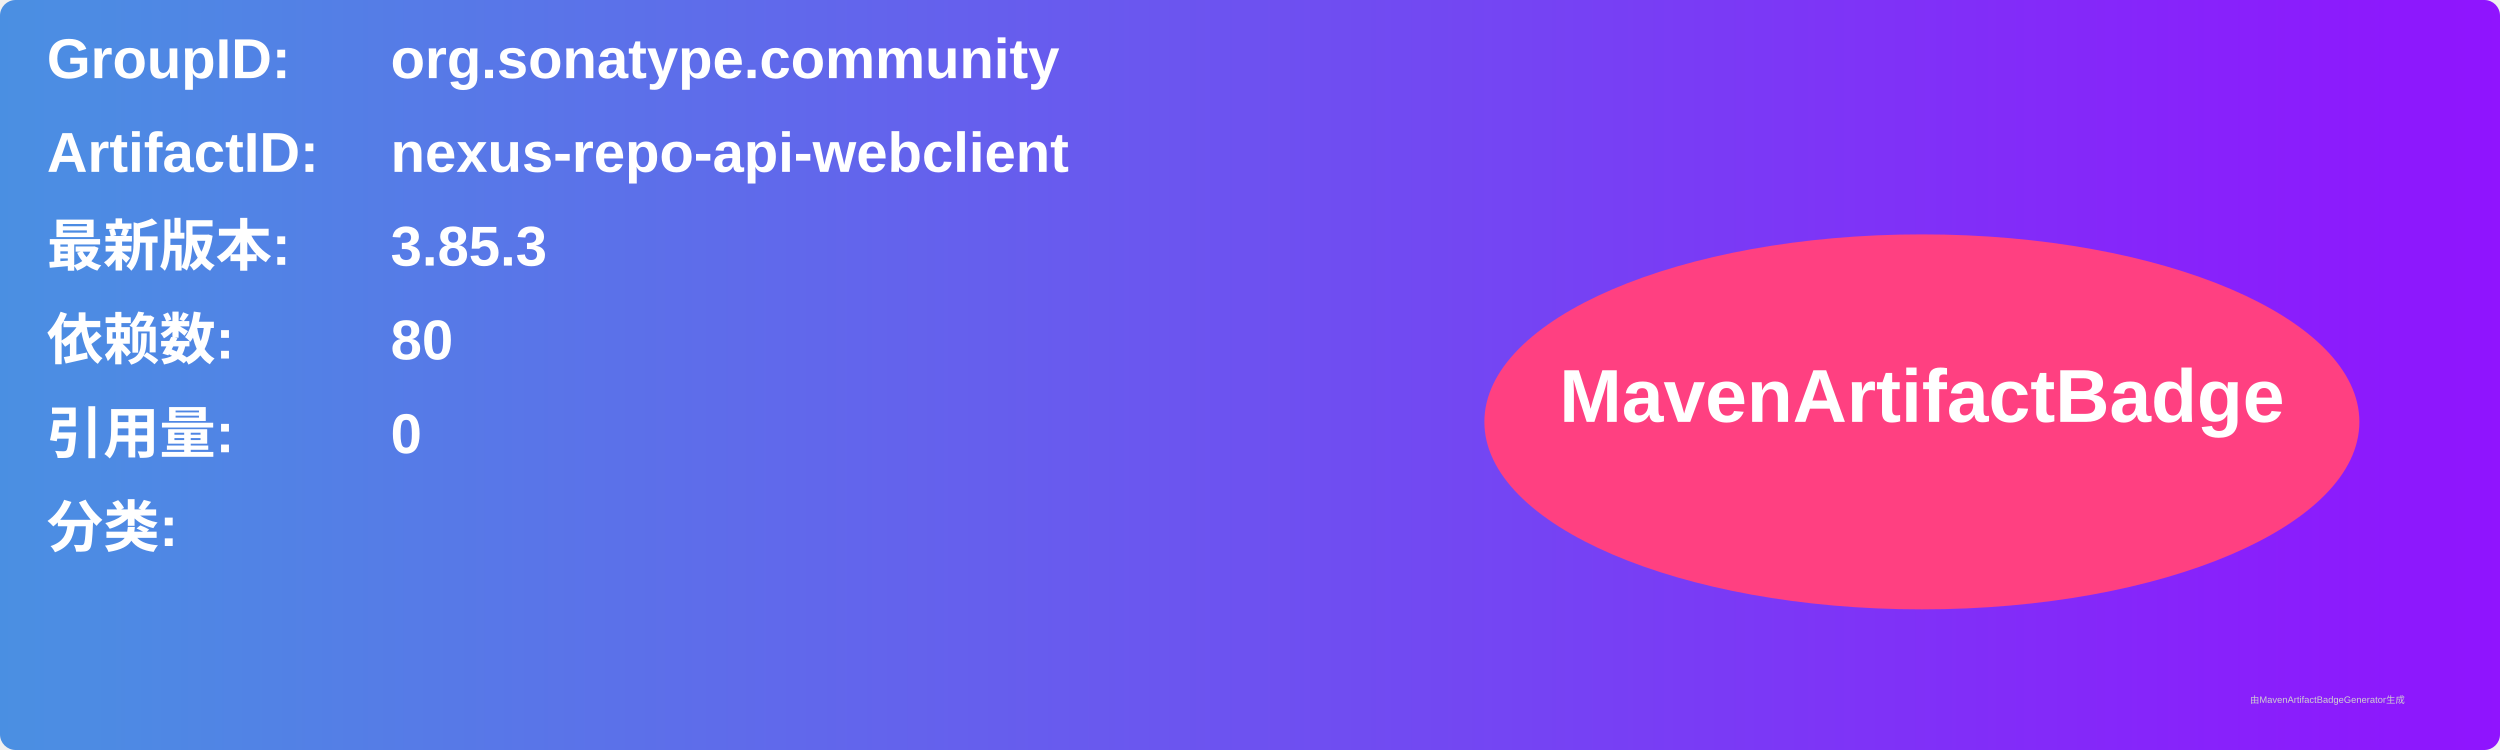
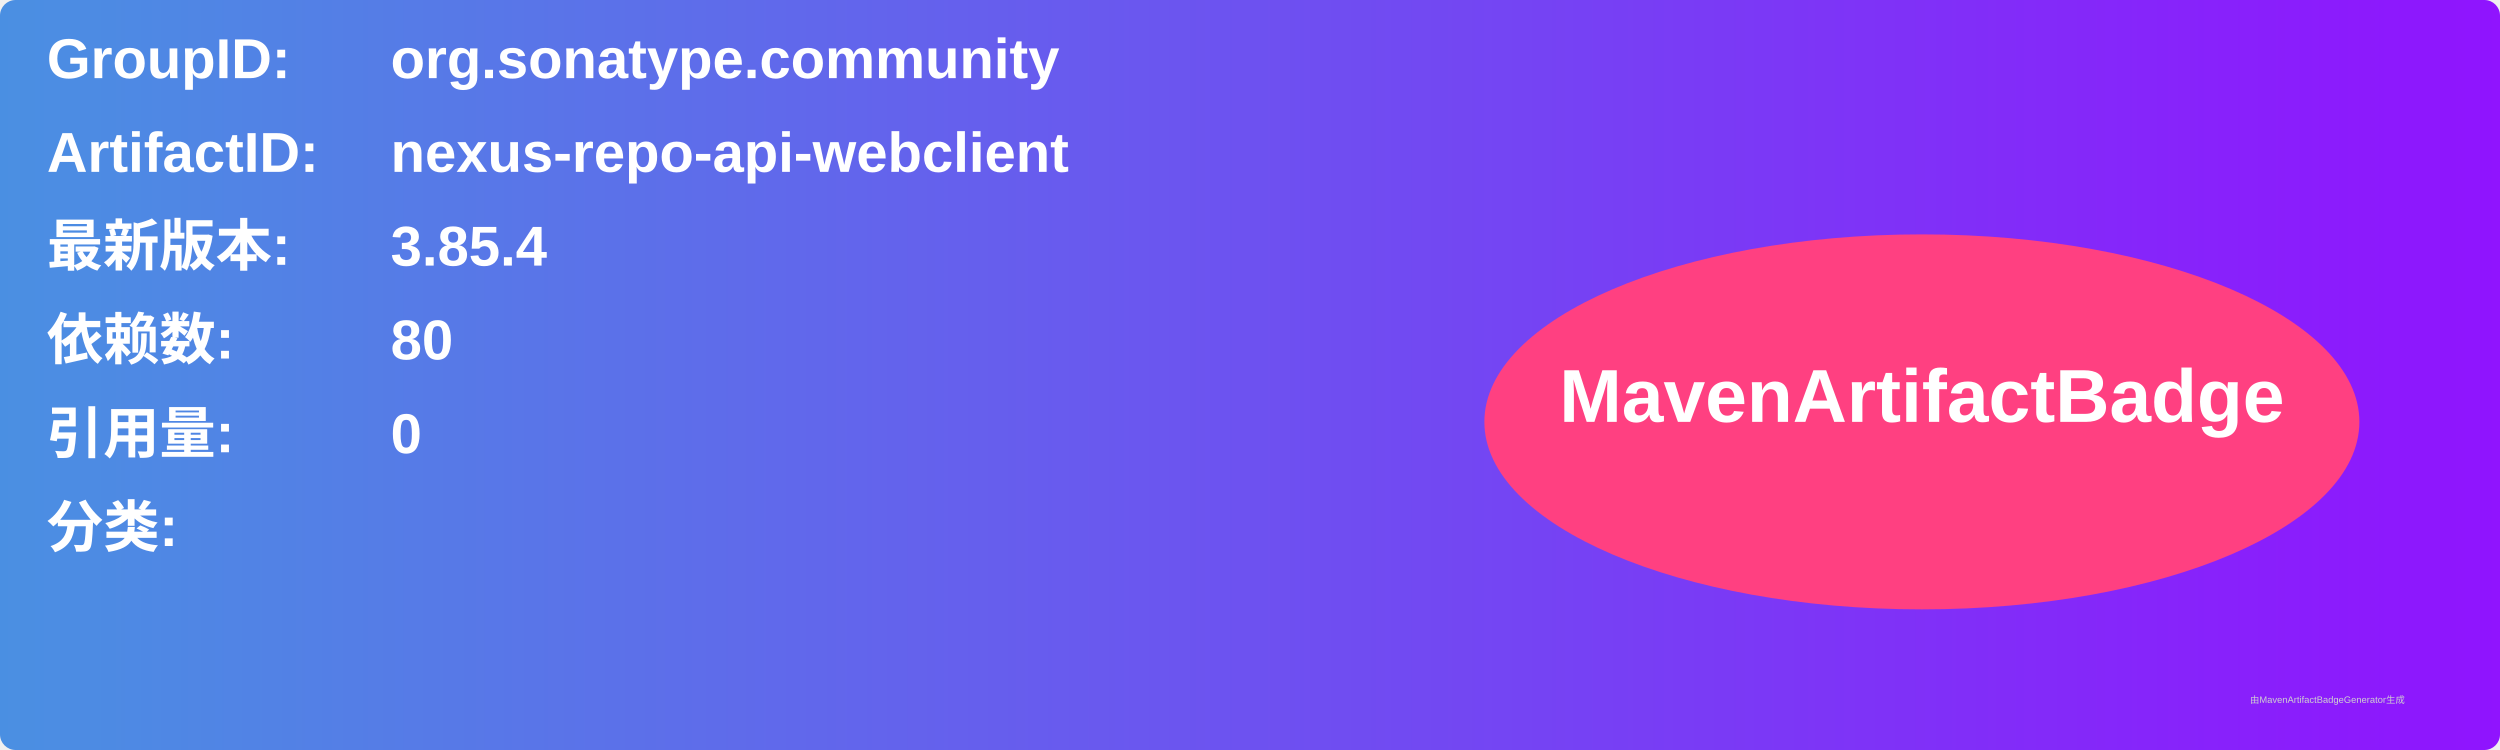
<svg xmlns="http://www.w3.org/2000/svg" width="800" height="240" viewBox="0 0 800 240">
  <linearGradient id="grad" x1="0%" y1="0%" x2="100%" y2="0%">
    <stop offset="0%" stop-color="#4a90e2" />
    <stop offset="100%" stop-color="#9013fe" />
  </linearGradient>
  <rect width="100%" height="100%" rx="5" ry="5" fill="url(#grad)" />
  <g transform="translate(15, 15)">
    <text x="0" y="10" font-family="Arial" font-size="18" fill="white" font-weight="bold" width="260">GroupID:</text>
    <text x="110" y="10" font-family="Arial" font-size="18" fill="white" font-weight="bold" width="460">org.sonatype.community</text>
    <text x="0" y="40" font-family="Arial" font-size="18" fill="white" font-weight="bold" width="260">ArtifactID:</text>
    <text x="110" y="40" font-family="Arial" font-size="18" fill="white" font-weight="bold" width="460">nexus-repo-api-webclient</text>
    <text x="0" y="70" font-family="Arial" font-size="18" fill="white" font-weight="bold">最新版本:</text>
    <text x="110" y="70" font-family="Arial" font-size="18" fill="white" font-weight="bold">
-       <tspan font-weight="bold">3.85.3</tspan>
+       <tspan font-weight="bold">3.85.4</tspan>
    </text>
    <text x="0" y="100" font-family="Arial" font-size="18" fill="white" font-weight="bold">依赖数: </text>
    <text x="110" y="100" font-family="Arial" font-size="18" fill="white">
      <tspan font-weight="bold">80</tspan>
    </text>
    <text x="0" y="130" font-family="Arial" font-size="18" fill="white" font-weight="bold">引用量: </text>
    <text x="110" y="130" font-family="Arial" font-size="18" fill="white">
      <tspan font-weight="bold">0</tspan>
    </text>
    <text x="0" y="160" font-family="Arial" font-size="18" fill="white" font-weight="bold">分类:</text>
    <text x="10" y="190" font-family="Arial" font-size="10" fill="white">
      <tspan font-weight="bold" />
    </text>
    <ellipse cx="600" cy="120" rx="140" ry="60" fill="#ff4081" />
    <text x="600" y="120" text-anchor="middle" font-family="Arial" font-size="24" fill="white" font-weight="bold">MavenArtifactBadge</text>
  </g>
  <text x="720" y="225" font-family="Arial" font-size="3" fill="#d0d0d0">由MavenArtifactBadgeGenerator生成</text>
</svg>
